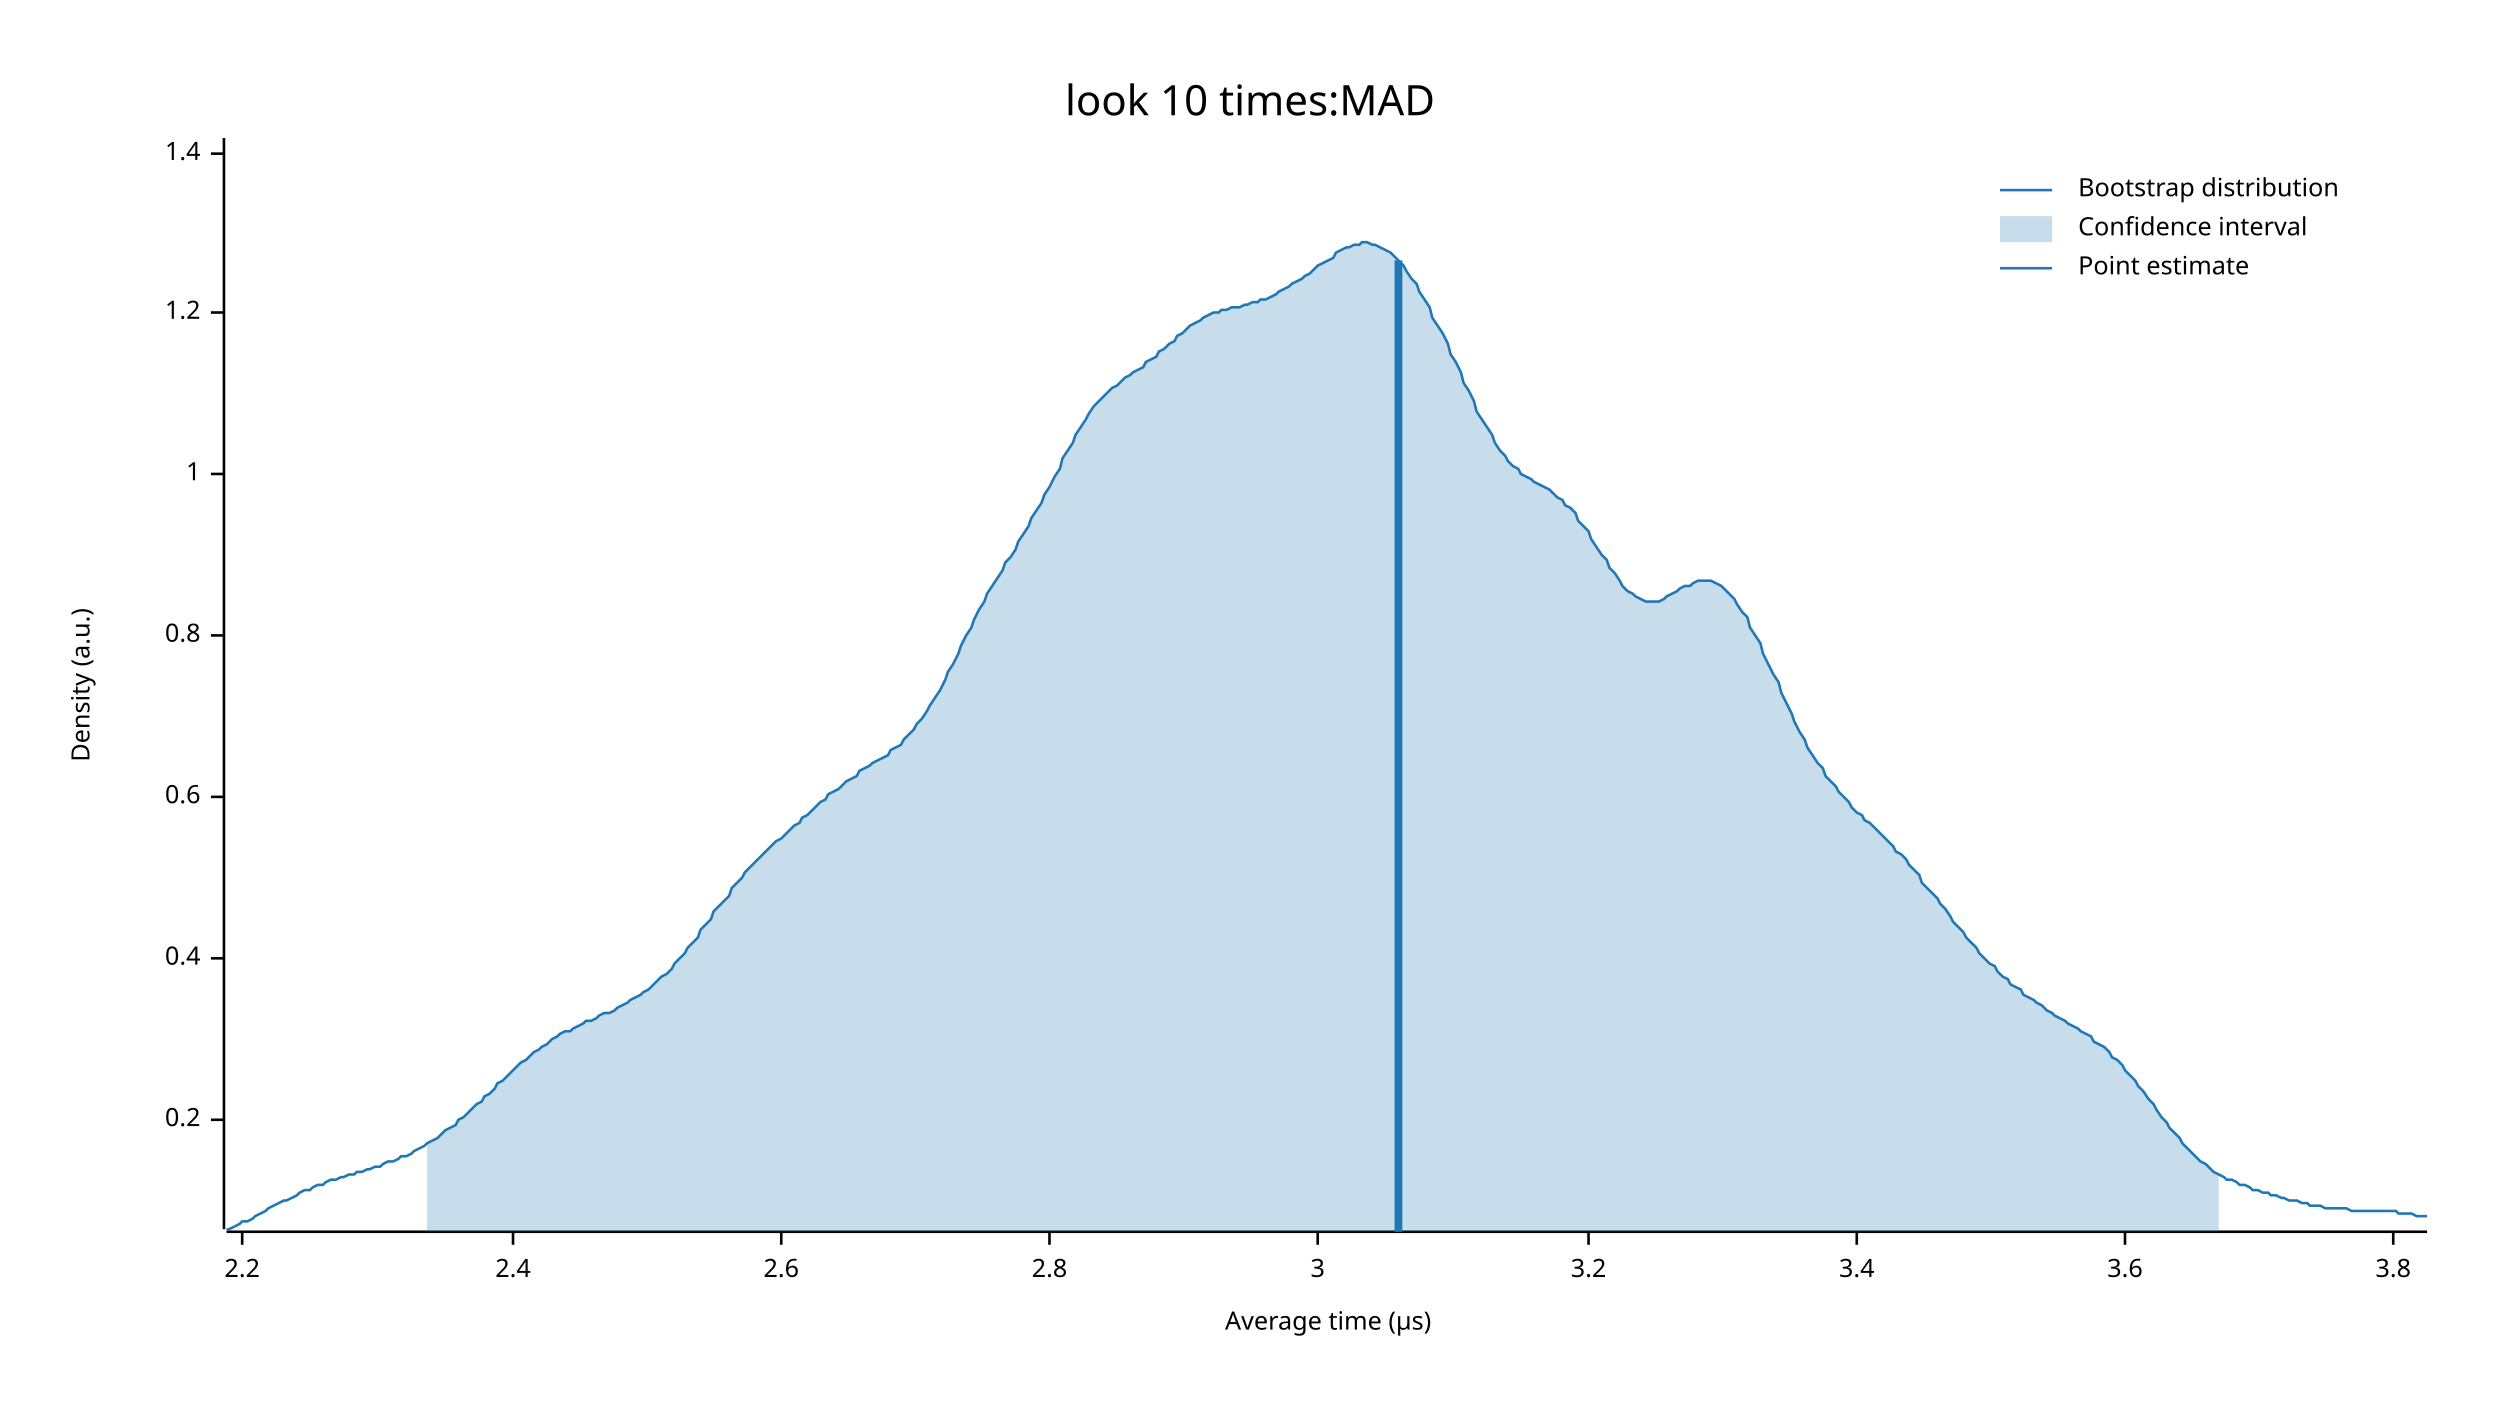
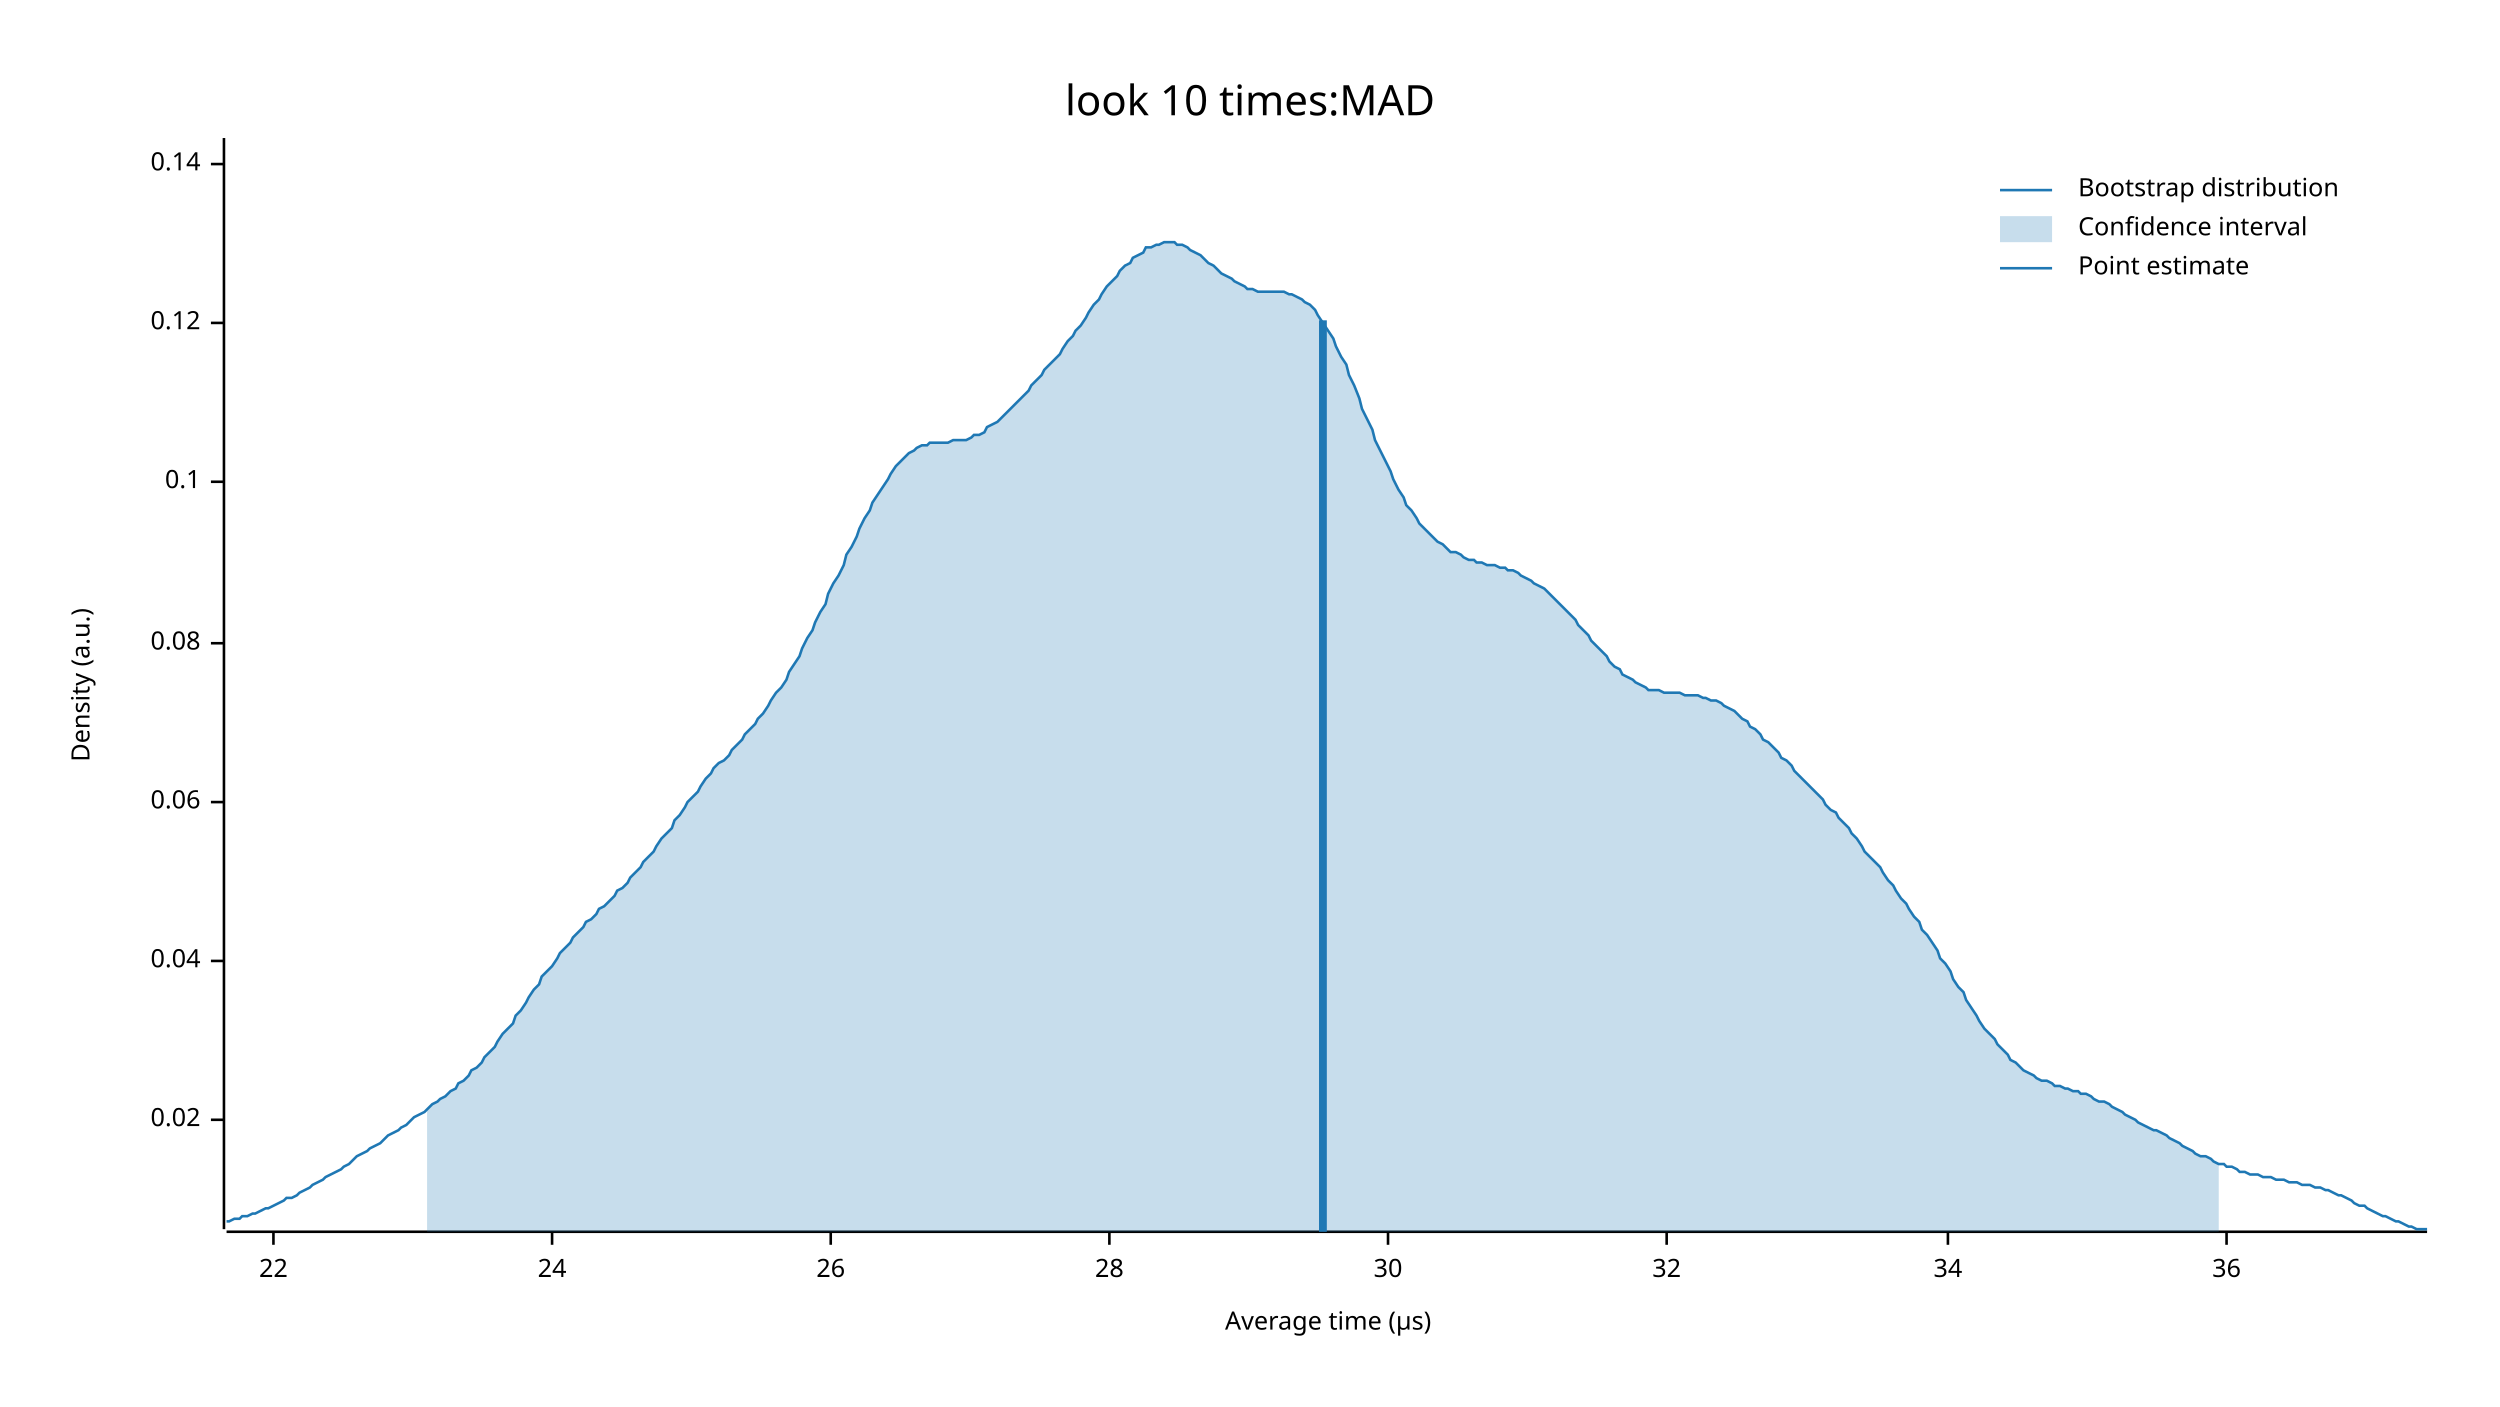
<svg xmlns="http://www.w3.org/2000/svg" width="960" height="540" viewBox="0 0 960 540">
  <text x="480" y="32" dy="0.76em" text-anchor="middle" font-family="sans-serif" font-size="16.129" opacity="1" fill="#000000">
look 10 times:MAD
</text>
  <text x="27" y="263" dy="0.76em" text-anchor="middle" font-family="sans-serif" font-size="9.677" opacity="1" fill="#000000" transform="rotate(270, 27, 263)">
Density (a.u.)
</text>
  <text x="510" y="513" dy="-0.5ex" text-anchor="middle" font-family="sans-serif" font-size="9.677" opacity="1" fill="#000000">
Average time (µs)
</text>
  <polyline fill="none" opacity="1" stroke="#000000" stroke-width="1" points="86,53 86,472 " />
  <text x="77" y="430" dy="0.5ex" text-anchor="end" font-family="sans-serif" font-size="9.677" opacity="1" fill="#000000">
- 0.2
+ 0.02
</text>
  <polyline fill="none" opacity="1" stroke="#000000" stroke-width="1" points="81,430 86,430 " />
-   <text x="77" y="368" dy="0.5ex" text-anchor="end" font-family="sans-serif" font-size="9.677" opacity="1" fill="#000000">
- 0.4
+   <text x="77" y="369" dy="0.5ex" text-anchor="end" font-family="sans-serif" font-size="9.677" opacity="1" fill="#000000">
+ 0.04
</text>
-   <polyline fill="none" opacity="1" stroke="#000000" stroke-width="1" points="81,368 86,368 " />
-   <text x="77" y="306" dy="0.5ex" text-anchor="end" font-family="sans-serif" font-size="9.677" opacity="1" fill="#000000">
- 0.6
+   <polyline fill="none" opacity="1" stroke="#000000" stroke-width="1" points="81,369 86,369 " />
+   <text x="77" y="308" dy="0.5ex" text-anchor="end" font-family="sans-serif" font-size="9.677" opacity="1" fill="#000000">
+ 0.06
</text>
-   <polyline fill="none" opacity="1" stroke="#000000" stroke-width="1" points="81,306 86,306 " />
-   <text x="77" y="244" dy="0.5ex" text-anchor="end" font-family="sans-serif" font-size="9.677" opacity="1" fill="#000000">
- 0.8
+   <polyline fill="none" opacity="1" stroke="#000000" stroke-width="1" points="81,308 86,308 " />
+   <text x="77" y="247" dy="0.5ex" text-anchor="end" font-family="sans-serif" font-size="9.677" opacity="1" fill="#000000">
+ 0.08
</text>
-   <polyline fill="none" opacity="1" stroke="#000000" stroke-width="1" points="81,244 86,244 " />
-   <text x="77" y="182" dy="0.5ex" text-anchor="end" font-family="sans-serif" font-size="9.677" opacity="1" fill="#000000">
- 1
+   <polyline fill="none" opacity="1" stroke="#000000" stroke-width="1" points="81,247 86,247 " />
+   <text x="77" y="185" dy="0.5ex" text-anchor="end" font-family="sans-serif" font-size="9.677" opacity="1" fill="#000000">
+ 0.1
</text>
-   <polyline fill="none" opacity="1" stroke="#000000" stroke-width="1" points="81,182 86,182 " />
-   <text x="77" y="120" dy="0.5ex" text-anchor="end" font-family="sans-serif" font-size="9.677" opacity="1" fill="#000000">
- 1.2
+   <polyline fill="none" opacity="1" stroke="#000000" stroke-width="1" points="81,185 86,185 " />
+   <text x="77" y="124" dy="0.5ex" text-anchor="end" font-family="sans-serif" font-size="9.677" opacity="1" fill="#000000">
+ 0.12
</text>
-   <polyline fill="none" opacity="1" stroke="#000000" stroke-width="1" points="81,120 86,120 " />
-   <text x="77" y="59" dy="0.5ex" text-anchor="end" font-family="sans-serif" font-size="9.677" opacity="1" fill="#000000">
- 1.4
+   <polyline fill="none" opacity="1" stroke="#000000" stroke-width="1" points="81,124 86,124 " />
+   <text x="77" y="63" dy="0.5ex" text-anchor="end" font-family="sans-serif" font-size="9.677" opacity="1" fill="#000000">
+ 0.14
</text>
-   <polyline fill="none" opacity="1" stroke="#000000" stroke-width="1" points="81,59 86,59 " />
+   <polyline fill="none" opacity="1" stroke="#000000" stroke-width="1" points="81,63 86,63 " />
  <polyline fill="none" opacity="1" stroke="#000000" stroke-width="1" points="87,473 932,473 " />
-   <text x="93" y="483" dy="0.76em" text-anchor="middle" font-family="sans-serif" font-size="9.677" opacity="1" fill="#000000">
- 2.2
+   <text x="105" y="483" dy="0.76em" text-anchor="middle" font-family="sans-serif" font-size="9.677" opacity="1" fill="#000000">
+ 22
</text>
-   <polyline fill="none" opacity="1" stroke="#000000" stroke-width="1" points="93,473 93,478 " />
-   <text x="197" y="483" dy="0.76em" text-anchor="middle" font-family="sans-serif" font-size="9.677" opacity="1" fill="#000000">
- 2.4
+   <polyline fill="none" opacity="1" stroke="#000000" stroke-width="1" points="105,473 105,478 " />
+   <text x="212" y="483" dy="0.76em" text-anchor="middle" font-family="sans-serif" font-size="9.677" opacity="1" fill="#000000">
+ 24
</text>
-   <polyline fill="none" opacity="1" stroke="#000000" stroke-width="1" points="197,473 197,478 " />
-   <text x="300" y="483" dy="0.76em" text-anchor="middle" font-family="sans-serif" font-size="9.677" opacity="1" fill="#000000">
- 2.6
+   <polyline fill="none" opacity="1" stroke="#000000" stroke-width="1" points="212,473 212,478 " />
+   <text x="319" y="483" dy="0.76em" text-anchor="middle" font-family="sans-serif" font-size="9.677" opacity="1" fill="#000000">
+ 26
</text>
-   <polyline fill="none" opacity="1" stroke="#000000" stroke-width="1" points="300,473 300,478 " />
-   <text x="403" y="483" dy="0.76em" text-anchor="middle" font-family="sans-serif" font-size="9.677" opacity="1" fill="#000000">
- 2.8
+   <polyline fill="none" opacity="1" stroke="#000000" stroke-width="1" points="319,473 319,478 " />
+   <text x="426" y="483" dy="0.76em" text-anchor="middle" font-family="sans-serif" font-size="9.677" opacity="1" fill="#000000">
+ 28
</text>
-   <polyline fill="none" opacity="1" stroke="#000000" stroke-width="1" points="403,473 403,478 " />
-   <text x="506" y="483" dy="0.76em" text-anchor="middle" font-family="sans-serif" font-size="9.677" opacity="1" fill="#000000">
- 3
+   <polyline fill="none" opacity="1" stroke="#000000" stroke-width="1" points="426,473 426,478 " />
+   <text x="533" y="483" dy="0.76em" text-anchor="middle" font-family="sans-serif" font-size="9.677" opacity="1" fill="#000000">
+ 30
</text>
-   <polyline fill="none" opacity="1" stroke="#000000" stroke-width="1" points="506,473 506,478 " />
-   <text x="610" y="483" dy="0.76em" text-anchor="middle" font-family="sans-serif" font-size="9.677" opacity="1" fill="#000000">
- 3.2
+   <polyline fill="none" opacity="1" stroke="#000000" stroke-width="1" points="533,473 533,478 " />
+   <text x="640" y="483" dy="0.76em" text-anchor="middle" font-family="sans-serif" font-size="9.677" opacity="1" fill="#000000">
+ 32
</text>
-   <polyline fill="none" opacity="1" stroke="#000000" stroke-width="1" points="610,473 610,478 " />
-   <text x="713" y="483" dy="0.76em" text-anchor="middle" font-family="sans-serif" font-size="9.677" opacity="1" fill="#000000">
- 3.4
+   <polyline fill="none" opacity="1" stroke="#000000" stroke-width="1" points="640,473 640,478 " />
+   <text x="748" y="483" dy="0.76em" text-anchor="middle" font-family="sans-serif" font-size="9.677" opacity="1" fill="#000000">
+ 34
</text>
-   <polyline fill="none" opacity="1" stroke="#000000" stroke-width="1" points="713,473 713,478 " />
-   <text x="816" y="483" dy="0.76em" text-anchor="middle" font-family="sans-serif" font-size="9.677" opacity="1" fill="#000000">
- 3.6
+   <polyline fill="none" opacity="1" stroke="#000000" stroke-width="1" points="748,473 748,478 " />
+   <text x="855" y="483" dy="0.76em" text-anchor="middle" font-family="sans-serif" font-size="9.677" opacity="1" fill="#000000">
+ 36
</text>
-   <polyline fill="none" opacity="1" stroke="#000000" stroke-width="1" points="816,473 816,478 " />
-   <text x="919" y="483" dy="0.76em" text-anchor="middle" font-family="sans-serif" font-size="9.677" opacity="1" fill="#000000">
- 3.8
- </text>
-   <polyline fill="none" opacity="1" stroke="#000000" stroke-width="1" points="919,473 919,478 " />
-   <polyline fill="none" opacity="1" stroke="#1F78B4" stroke-width="1" points="87,472 88,472 90,471 92,470 93,469 95,469 97,468 98,467 100,466 102,465 103,464 105,463 107,462 109,461 110,461 112,460 114,459 115,458 117,457 119,457 120,456 122,455 124,455 125,454 127,453 129,453 131,452 132,452 134,451 136,451 137,450 139,450 141,449 142,449 144,448 146,448 147,447 149,446 151,446 153,445 154,444 156,444 158,443 159,442 161,441 163,440 164,439 166,438 168,437 169,436 171,434 173,433 175,432 176,430 178,429 180,427 181,426 183,424 185,423 186,421 188,420 190,418 191,416 193,415 195,413 197,411 198,410 200,408 202,407 203,406 205,404 207,403 208,402 210,401 212,399 214,398 215,397 217,396 219,396 220,395 222,394 224,393 225,392 227,392 229,391 230,390 232,389 234,389 236,388 237,387 239,386 241,385 242,384 244,383 246,382 247,381 249,380 251,378 252,377 254,375 256,374 258,372 259,370 261,368 263,366 264,364 266,362 268,360 269,357 271,355 273,353 274,350 276,348 278,346 280,344 281,341 283,339 285,337 286,335 288,333 290,331 291,330 293,328 295,326 296,325 298,323 300,322 302,320 303,319 305,317 307,316 308,314 310,313 312,311 313,310 315,308 317,307 318,305 320,304 322,303 324,301 325,300 327,299 329,298 330,296 332,295 334,294 335,293 337,292 339,291 341,290 342,288 344,287 346,286 347,284 349,282 351,280 352,278 354,276 356,273 357,271 359,268 361,265 363,261 364,258 366,255 368,251 369,248 371,244 373,241 374,238 376,234 378,231 379,228 381,225 383,222 385,219 386,216 388,214 390,211 391,208 393,205 395,202 396,199 398,196 400,193 401,190 403,187 405,183 407,180 408,176 410,173 412,170 413,167 415,164 417,161 418,159 420,156 422,154 423,153 425,151 427,149 429,148 430,147 432,145 434,144 435,143 437,142 439,141 440,139 442,138 444,137 445,135 447,134 449,132 451,131 452,129 454,128 456,126 457,125 459,124 461,123 462,122 464,121 466,120 468,120 469,119 471,119 473,118 474,118 476,118 478,117 479,117 481,116 483,116 484,115 486,115 488,114 490,113 491,112 493,111 495,110 496,109 498,108 500,107 501,106 503,105 505,103 506,102 508,101 510,100 512,99 513,97 515,96 517,95 518,95 520,94 522,94 523,93 525,93 527,94 528,94 530,95 532,96 534,97 535,98 537,100 539,102 540,104 542,107 544,109 545,112 547,115 549,118 550,122 552,125 554,128 556,132 557,136 559,139 561,143 562,147 564,150 566,154 567,158 569,161 571,164 573,167 574,170 576,173 578,175 579,177 581,179 583,180 584,182 586,183 588,184 589,185 591,186 593,187 595,188 596,189 598,191 600,192 601,194 603,195 605,197 606,200 608,202 610,204 611,207 613,210 615,213 617,215 618,218 620,220 622,223 623,225 625,227 627,228 628,229 630,230 632,231 633,231 635,231 637,231 639,230 640,229 642,228 644,227 645,226 647,225 649,225 650,224 652,223 654,223 655,223 657,223 659,224 661,225 662,226 664,228 666,230 667,232 669,235 671,237 672,241 674,244 676,247 677,251 679,255 681,259 683,262 684,266 686,270 688,274 689,277 691,281 693,284 694,287 696,290 698,293 700,295 701,298 703,300 705,302 706,304 708,306 710,308 711,310 713,312 715,313 716,315 718,316 720,318 722,320 723,321 725,323 727,325 728,327 730,328 732,330 733,332 735,334 737,336 738,339 740,341 742,343 744,345 745,347 747,349 749,352 750,354 752,356 754,358 755,360 757,362 759,364 760,366 762,368 764,370 766,371 767,373 769,375 771,376 772,378 774,379 776,380 777,382 779,383 781,384 782,385 784,386 786,388 788,389 789,390 791,391 793,392 794,393 796,394 798,395 799,396 801,397 803,398 804,400 806,401 808,402 810,404 811,406 813,407 815,409 816,411 818,413 820,415 821,417 823,419 825,422 827,424 828,426 830,429 832,431 833,433 835,435 837,437 838,439 840,441 842,443 843,444 845,446 847,447 849,449 850,450 852,451 854,452 855,453 857,453 859,454 860,455 862,455 864,456 865,457 867,457 869,458 871,458 872,459 874,459 876,460 877,460 879,461 881,461 882,461 884,462 886,462 887,463 889,463 891,463 893,464 894,464 896,464 898,464 899,464 901,464 903,465 904,465 906,465 908,465 909,465 911,465 913,465 915,465 916,465 918,465 920,465 921,466 923,466 925,466 926,466 928,467 930,467 932,467 " />
-   <polygon opacity="0.25" fill="#1F78B4" points="164,439 166,438 168,437 169,436 171,434 173,433 175,432 176,430 178,429 180,427 181,426 183,424 185,423 186,421 188,420 190,418 191,416 193,415 195,413 197,411 198,410 200,408 202,407 203,406 205,404 207,403 208,402 210,401 212,399 214,398 215,397 217,396 219,396 220,395 222,394 224,393 225,392 227,392 229,391 230,390 232,389 234,389 236,388 237,387 239,386 241,385 242,384 244,383 246,382 247,381 249,380 251,378 252,377 254,375 256,374 258,372 259,370 261,368 263,366 264,364 266,362 268,360 269,357 271,355 273,353 274,350 276,348 278,346 280,344 281,341 283,339 285,337 286,335 288,333 290,331 291,330 293,328 295,326 296,325 298,323 300,322 302,320 303,319 305,317 307,316 308,314 310,313 312,311 313,310 315,308 317,307 318,305 320,304 322,303 324,301 325,300 327,299 329,298 330,296 332,295 334,294 335,293 337,292 339,291 341,290 342,288 344,287 346,286 347,284 349,282 351,280 352,278 354,276 356,273 357,271 359,268 361,265 363,261 364,258 366,255 368,251 369,248 371,244 373,241 374,238 376,234 378,231 379,228 381,225 383,222 385,219 386,216 388,214 390,211 391,208 393,205 395,202 396,199 398,196 400,193 401,190 403,187 405,183 407,180 408,176 410,173 412,170 413,167 415,164 417,161 418,159 420,156 422,154 423,153 425,151 427,149 429,148 430,147 432,145 434,144 435,143 437,142 439,141 440,139 442,138 444,137 445,135 447,134 449,132 451,131 452,129 454,128 456,126 457,125 459,124 461,123 462,122 464,121 466,120 468,120 469,119 471,119 473,118 474,118 476,118 478,117 479,117 481,116 483,116 484,115 486,115 488,114 490,113 491,112 493,111 495,110 496,109 498,108 500,107 501,106 503,105 505,103 506,102 508,101 510,100 512,99 513,97 515,96 517,95 518,95 520,94 522,94 523,93 525,93 527,94 528,94 530,95 532,96 534,97 535,98 537,100 539,102 540,104 542,107 544,109 545,112 547,115 549,118 550,122 552,125 554,128 556,132 557,136 559,139 561,143 562,147 564,150 566,154 567,158 569,161 571,164 573,167 574,170 576,173 578,175 579,177 581,179 583,180 584,182 586,183 588,184 589,185 591,186 593,187 595,188 596,189 598,191 600,192 601,194 603,195 605,197 606,200 608,202 610,204 611,207 613,210 615,213 617,215 618,218 620,220 622,223 623,225 625,227 627,228 628,229 630,230 632,231 633,231 635,231 637,231 639,230 640,229 642,228 644,227 645,226 647,225 649,225 650,224 652,223 654,223 655,223 657,223 659,224 661,225 662,226 664,228 666,230 667,232 669,235 671,237 672,241 674,244 676,247 677,251 679,255 681,259 683,262 684,266 686,270 688,274 689,277 691,281 693,284 694,287 696,290 698,293 700,295 701,298 703,300 705,302 706,304 708,306 710,308 711,310 713,312 715,313 716,315 718,316 720,318 722,320 723,321 725,323 727,325 728,327 730,328 732,330 733,332 735,334 737,336 738,339 740,341 742,343 744,345 745,347 747,349 749,352 750,354 752,356 754,358 755,360 757,362 759,364 760,366 762,368 764,370 766,371 767,373 769,375 771,376 772,378 774,379 776,380 777,382 779,383 781,384 782,385 784,386 786,388 788,389 789,390 791,391 793,392 794,393 796,394 798,395 799,396 801,397 803,398 804,400 806,401 808,402 810,404 811,406 813,407 815,409 816,411 818,413 820,415 821,417 823,419 825,422 827,424 828,426 830,429 832,431 833,433 835,435 837,437 838,439 840,441 842,443 843,444 845,446 847,447 849,449 850,450 852,451 852,473 164,473 " />
-   <polyline fill="none" opacity="1" stroke="#1F78B4" stroke-width="3" points="537,473 537,100 " />
+   <polyline fill="none" opacity="1" stroke="#000000" stroke-width="1" points="855,473 855,478 " />
+   <polyline fill="none" opacity="1" stroke="#1F78B4" stroke-width="1" points="87,469 88,469 90,468 92,468 93,467 95,467 97,466 98,466 100,465 102,464 103,464 105,463 107,462 109,461 110,460 112,460 114,459 115,458 117,457 119,456 120,455 122,454 124,453 125,452 127,451 129,450 131,449 132,448 134,447 136,445 137,444 139,443 141,442 142,441 144,440 146,439 147,438 149,436 151,435 153,434 154,433 156,432 158,430 159,429 161,428 163,427 164,426 166,424 168,423 169,422 171,421 173,419 175,418 176,416 178,415 180,413 181,411 183,410 185,408 186,406 188,404 190,402 191,400 193,397 195,395 197,393 198,390 200,388 202,385 203,383 205,380 207,378 208,375 210,373 212,371 214,368 215,366 217,364 219,362 220,360 222,358 224,356 225,354 227,353 229,351 230,349 232,348 234,346 236,344 237,342 239,341 241,339 242,337 244,335 246,333 247,331 249,329 251,327 252,325 254,322 256,320 258,318 259,315 261,313 263,310 264,308 266,306 268,304 269,302 271,299 273,297 274,295 276,293 278,292 280,290 281,288 283,286 285,284 286,282 288,280 290,278 291,276 293,274 295,271 296,269 298,266 300,264 302,261 303,258 305,255 307,252 308,249 310,245 312,242 313,239 315,235 317,232 318,228 320,224 322,221 324,217 325,213 327,210 329,206 330,203 332,199 334,196 335,193 337,190 339,187 341,184 342,182 344,179 346,177 347,176 349,174 351,173 352,172 354,171 356,171 357,170 359,170 361,170 363,170 364,170 366,169 368,169 369,169 371,169 373,168 374,167 376,167 378,166 379,164 381,163 383,162 385,160 386,159 388,157 390,155 391,154 393,152 395,150 396,148 398,146 400,144 401,142 403,140 405,138 407,136 408,134 410,131 412,129 413,127 415,125 417,122 418,120 420,117 422,115 423,113 425,110 427,108 429,106 430,104 432,102 434,101 435,99 437,98 439,97 440,95 442,95 444,94 445,94 447,93 449,93 451,93 452,94 454,94 456,95 457,96 459,97 461,98 462,99 464,101 466,102 468,104 469,105 471,106 473,107 474,108 476,109 478,110 479,111 481,111 483,112 484,112 486,112 488,112 490,112 491,112 493,112 495,113 496,113 498,114 500,115 501,116 503,117 505,119 506,121 508,124 510,127 512,130 513,133 515,137 517,140 518,144 520,148 522,153 523,157 525,161 527,165 528,169 530,173 532,177 534,181 535,184 537,188 539,191 540,194 542,196 544,199 545,201 547,203 549,205 550,206 552,208 554,209 556,211 557,212 559,212 561,213 562,214 564,215 566,215 567,216 569,216 571,217 573,217 574,217 576,218 578,218 579,219 581,219 583,220 584,221 586,222 588,223 589,224 591,225 593,226 595,228 596,229 598,231 600,233 601,234 603,236 605,238 606,240 608,242 610,244 611,246 613,248 615,250 617,252 618,254 620,256 622,257 623,259 625,260 627,261 628,262 630,263 632,264 633,265 635,265 637,265 639,266 640,266 642,266 644,266 645,266 647,267 649,267 650,267 652,267 654,268 655,268 657,269 659,269 661,270 662,271 664,272 666,273 667,274 669,276 671,277 672,279 674,280 676,282 677,284 679,285 681,287 683,289 684,291 686,292 688,294 689,296 691,298 693,300 694,301 696,303 698,305 700,307 701,309 703,311 705,312 706,314 708,316 710,318 711,320 713,322 715,325 716,327 718,329 720,331 722,333 723,335 725,338 727,340 728,342 730,345 732,347 733,349 735,352 737,354 738,357 740,359 742,362 744,365 745,368 747,370 749,373 750,376 752,379 754,381 755,384 757,387 759,390 760,392 762,395 764,397 766,399 767,401 769,403 771,405 772,407 774,408 776,410 777,411 779,412 781,413 782,414 784,415 786,415 788,416 789,417 791,417 793,418 794,418 796,419 798,419 799,420 801,420 803,421 804,422 806,423 808,423 810,424 811,425 813,426 815,427 816,428 818,429 820,430 821,431 823,432 825,433 827,434 828,434 830,435 832,436 833,437 835,438 837,439 838,440 840,441 842,442 843,443 845,444 847,444 849,445 850,446 852,447 854,447 855,448 857,448 859,449 860,450 862,450 864,451 865,451 867,451 869,452 871,452 872,452 874,453 876,453 877,453 879,454 881,454 882,454 884,455 886,455 887,455 889,456 891,456 893,457 894,457 896,458 898,459 899,459 901,460 903,461 904,462 906,463 908,463 909,464 911,465 913,466 915,467 916,467 918,468 920,469 921,469 923,470 925,471 926,471 928,472 930,472 932,472 " />
+   <polygon opacity="0.25" fill="#1F78B4" points="164,426 166,424 168,423 169,422 171,421 173,419 175,418 176,416 178,415 180,413 181,411 183,410 185,408 186,406 188,404 190,402 191,400 193,397 195,395 197,393 198,390 200,388 202,385 203,383 205,380 207,378 208,375 210,373 212,371 214,368 215,366 217,364 219,362 220,360 222,358 224,356 225,354 227,353 229,351 230,349 232,348 234,346 236,344 237,342 239,341 241,339 242,337 244,335 246,333 247,331 249,329 251,327 252,325 254,322 256,320 258,318 259,315 261,313 263,310 264,308 266,306 268,304 269,302 271,299 273,297 274,295 276,293 278,292 280,290 281,288 283,286 285,284 286,282 288,280 290,278 291,276 293,274 295,271 296,269 298,266 300,264 302,261 303,258 305,255 307,252 308,249 310,245 312,242 313,239 315,235 317,232 318,228 320,224 322,221 324,217 325,213 327,210 329,206 330,203 332,199 334,196 335,193 337,190 339,187 341,184 342,182 344,179 346,177 347,176 349,174 351,173 352,172 354,171 356,171 357,170 359,170 361,170 363,170 364,170 366,169 368,169 369,169 371,169 373,168 374,167 376,167 378,166 379,164 381,163 383,162 385,160 386,159 388,157 390,155 391,154 393,152 395,150 396,148 398,146 400,144 401,142 403,140 405,138 407,136 408,134 410,131 412,129 413,127 415,125 417,122 418,120 420,117 422,115 423,113 425,110 427,108 429,106 430,104 432,102 434,101 435,99 437,98 439,97 440,95 442,95 444,94 445,94 447,93 449,93 451,93 452,94 454,94 456,95 457,96 459,97 461,98 462,99 464,101 466,102 468,104 469,105 471,106 473,107 474,108 476,109 478,110 479,111 481,111 483,112 484,112 486,112 488,112 490,112 491,112 493,112 495,113 496,113 498,114 500,115 501,116 503,117 505,119 506,121 508,124 510,127 512,130 513,133 515,137 517,140 518,144 520,148 522,153 523,157 525,161 527,165 528,169 530,173 532,177 534,181 535,184 537,188 539,191 540,194 542,196 544,199 545,201 547,203 549,205 550,206 552,208 554,209 556,211 557,212 559,212 561,213 562,214 564,215 566,215 567,216 569,216 571,217 573,217 574,217 576,218 578,218 579,219 581,219 583,220 584,221 586,222 588,223 589,224 591,225 593,226 595,228 596,229 598,231 600,233 601,234 603,236 605,238 606,240 608,242 610,244 611,246 613,248 615,250 617,252 618,254 620,256 622,257 623,259 625,260 627,261 628,262 630,263 632,264 633,265 635,265 637,265 639,266 640,266 642,266 644,266 645,266 647,267 649,267 650,267 652,267 654,268 655,268 657,269 659,269 661,270 662,271 664,272 666,273 667,274 669,276 671,277 672,279 674,280 676,282 677,284 679,285 681,287 683,289 684,291 686,292 688,294 689,296 691,298 693,300 694,301 696,303 698,305 700,307 701,309 703,311 705,312 706,314 708,316 710,318 711,320 713,322 715,325 716,327 718,329 720,331 722,333 723,335 725,338 727,340 728,342 730,345 732,347 733,349 735,352 737,354 738,357 740,359 742,362 744,365 745,368 747,370 749,373 750,376 752,379 754,381 755,384 757,387 759,390 760,392 762,395 764,397 766,399 767,401 769,403 771,405 772,407 774,408 776,410 777,411 779,412 781,413 782,414 784,415 786,415 788,416 789,417 791,417 793,418 794,418 796,419 798,419 799,420 801,420 803,421 804,422 806,423 808,423 810,424 811,425 813,426 815,427 816,428 818,429 820,430 821,431 823,432 825,433 827,434 828,434 830,435 832,436 833,437 835,438 837,439 838,440 840,441 842,442 843,443 845,444 847,444 849,445 850,446 852,447 852,473 164,473 " />
+   <polyline fill="none" opacity="1" stroke="#1F78B4" stroke-width="3" points="508,473 508,123 " />
  <text x="798" y="68" dy="0.76em" text-anchor="start" font-family="sans-serif" font-size="9.677" opacity="1" fill="#000000">
Bootstrap distribution
</text>
  <text x="798" y="83" dy="0.76em" text-anchor="start" font-family="sans-serif" font-size="9.677" opacity="1" fill="#000000">
Confidence interval
</text>
  <text x="798" y="98" dy="0.76em" text-anchor="start" font-family="sans-serif" font-size="9.677" opacity="1" fill="#000000">
Point estimate
</text>
  <polyline fill="none" opacity="1" stroke="#1F78B4" stroke-width="1" points="768,73 788,73 " />
  <rect x="768" y="83" width="20" height="10" opacity="0.25" fill="#1F78B4" stroke="none" />
  <polyline fill="none" opacity="1" stroke="#1F78B4" stroke-width="1" points="768,103 788,103 " />
</svg>
